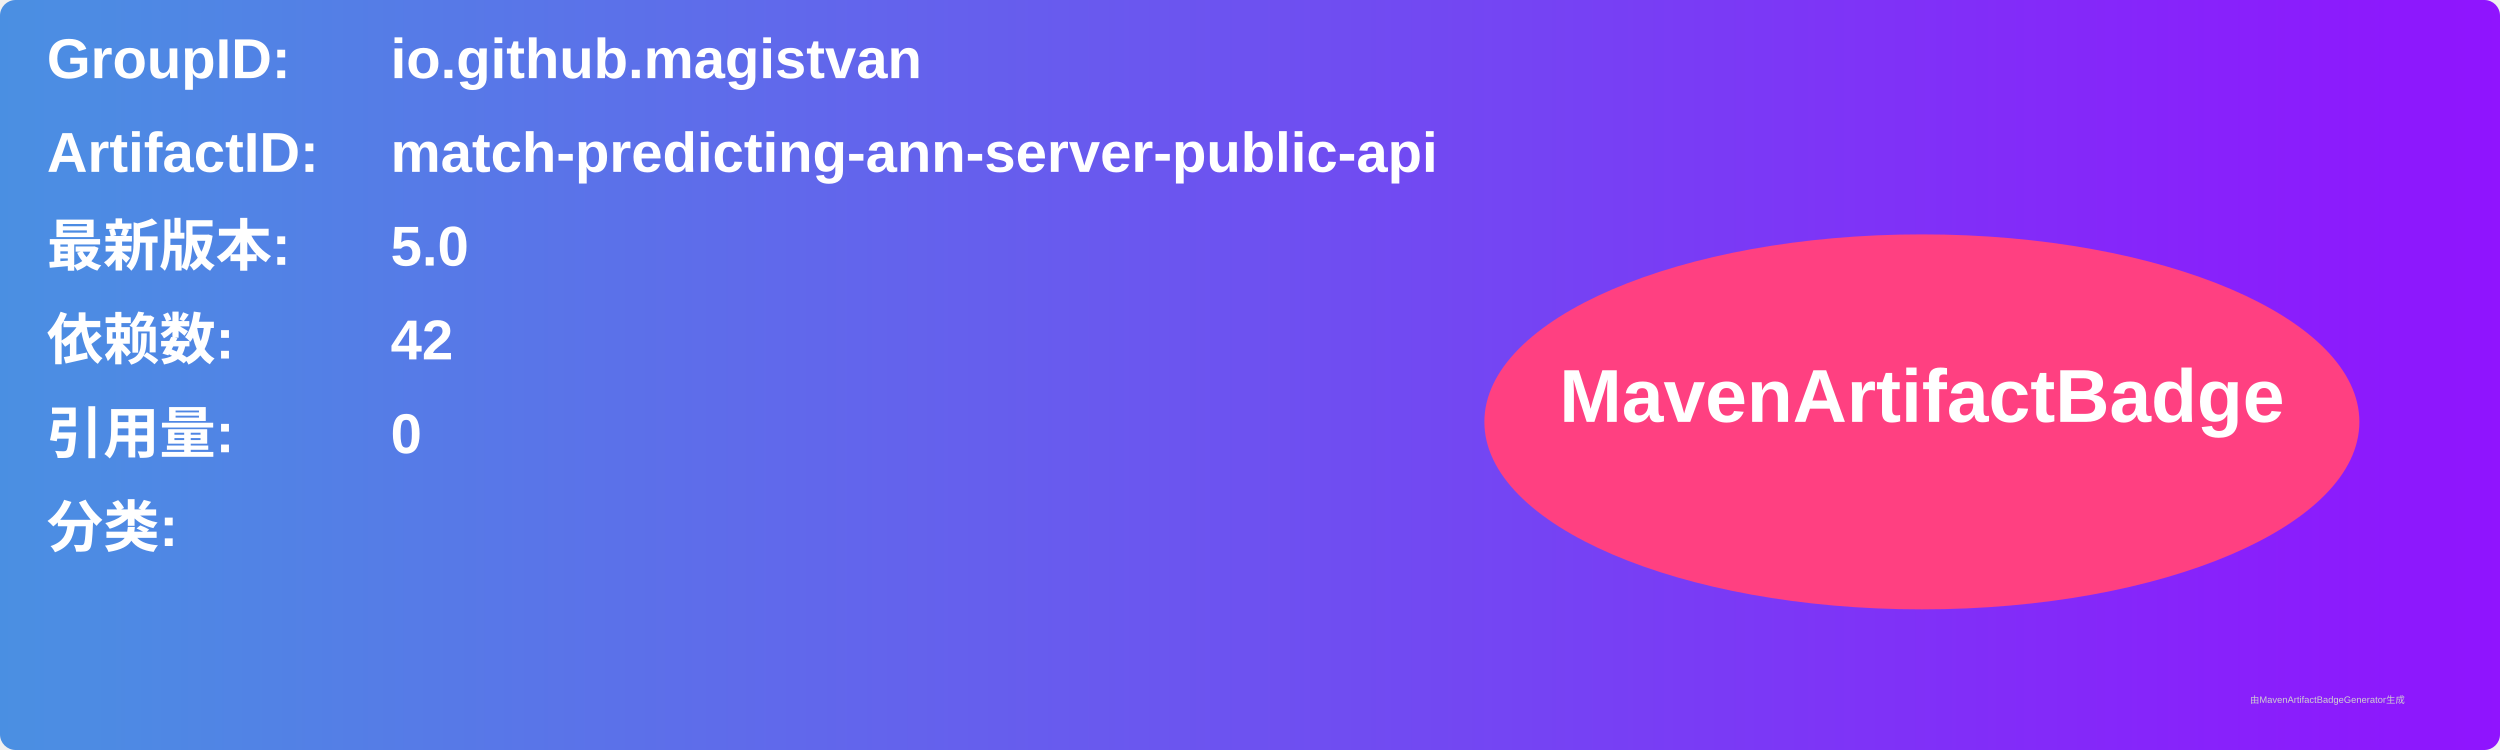
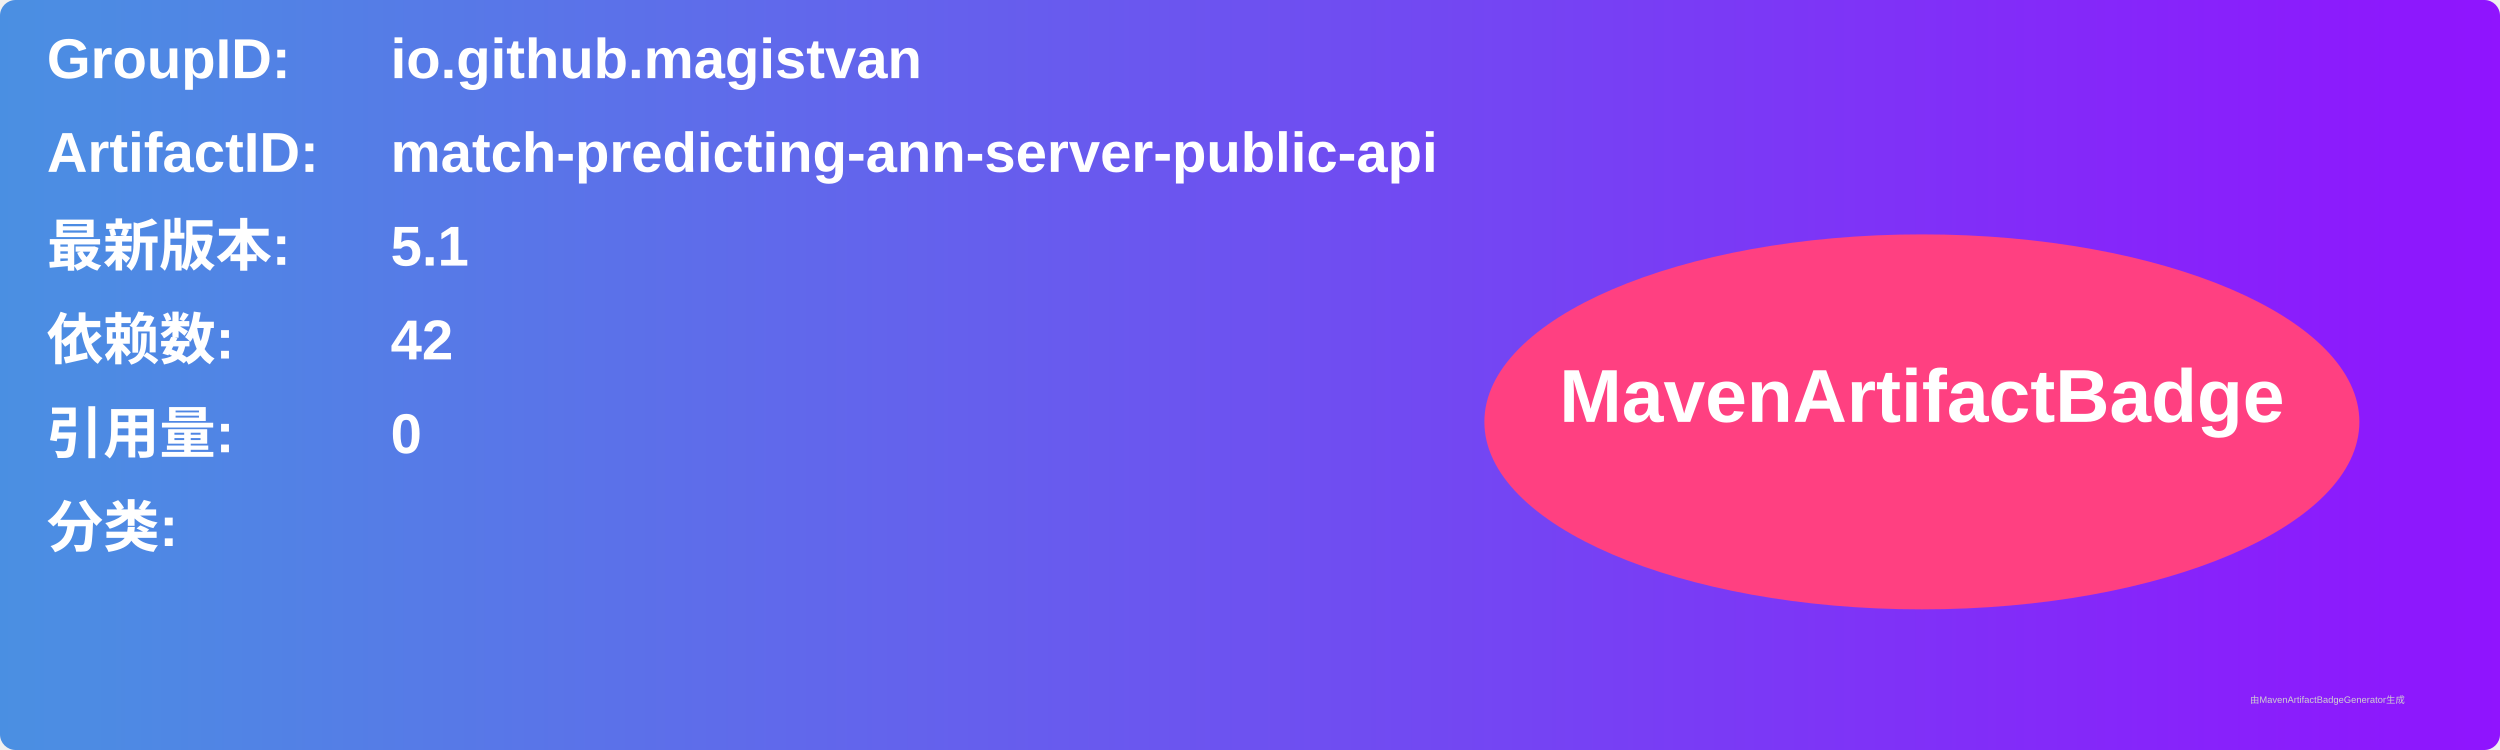
<svg xmlns="http://www.w3.org/2000/svg" width="800" height="240" viewBox="0 0 800 240">
  <linearGradient id="grad" x1="0%" y1="0%" x2="100%" y2="0%">
    <stop offset="0%" stop-color="#4a90e2" />
    <stop offset="100%" stop-color="#9013fe" />
  </linearGradient>
  <rect width="100%" height="100%" rx="5" ry="5" fill="url(#grad)" />
  <g transform="translate(15, 15)">
    <text x="0" y="10" font-family="Arial" font-size="18" fill="white" font-weight="bold" width="260">GroupID:</text>
    <text x="110" y="10" font-family="Arial" font-size="18" fill="white" font-weight="bold" width="460">io.github.magistvan</text>
    <text x="0" y="40" font-family="Arial" font-size="18" fill="white" font-weight="bold" width="260">ArtifactID:</text>
    <text x="110" y="40" font-family="Arial" font-size="18" fill="white" font-weight="bold" width="460">match-predicting-ann-server-public-api</text>
    <text x="0" y="70" font-family="Arial" font-size="18" fill="white" font-weight="bold">最新版本:</text>
    <text x="110" y="70" font-family="Arial" font-size="18" fill="white" font-weight="bold">
-       <tspan font-weight="bold">5.0</tspan>
+       <tspan font-weight="bold">5.1</tspan>
    </text>
    <text x="0" y="100" font-family="Arial" font-size="18" fill="white" font-weight="bold">依赖数: </text>
    <text x="110" y="100" font-family="Arial" font-size="18" fill="white">
      <tspan font-weight="bold">42</tspan>
    </text>
    <text x="0" y="130" font-family="Arial" font-size="18" fill="white" font-weight="bold">引用量: </text>
    <text x="110" y="130" font-family="Arial" font-size="18" fill="white">
      <tspan font-weight="bold">0</tspan>
    </text>
    <text x="0" y="160" font-family="Arial" font-size="18" fill="white" font-weight="bold">分类:</text>
    <text x="10" y="190" font-family="Arial" font-size="10" fill="white">
      <tspan font-weight="bold" />
    </text>
    <ellipse cx="600" cy="120" rx="140" ry="60" fill="#ff4081" />
    <text x="600" y="120" text-anchor="middle" font-family="Arial" font-size="24" fill="white" font-weight="bold">MavenArtifactBadge</text>
  </g>
  <text x="720" y="225" font-family="Arial" font-size="3" fill="#d0d0d0">由MavenArtifactBadgeGenerator生成</text>
</svg>
